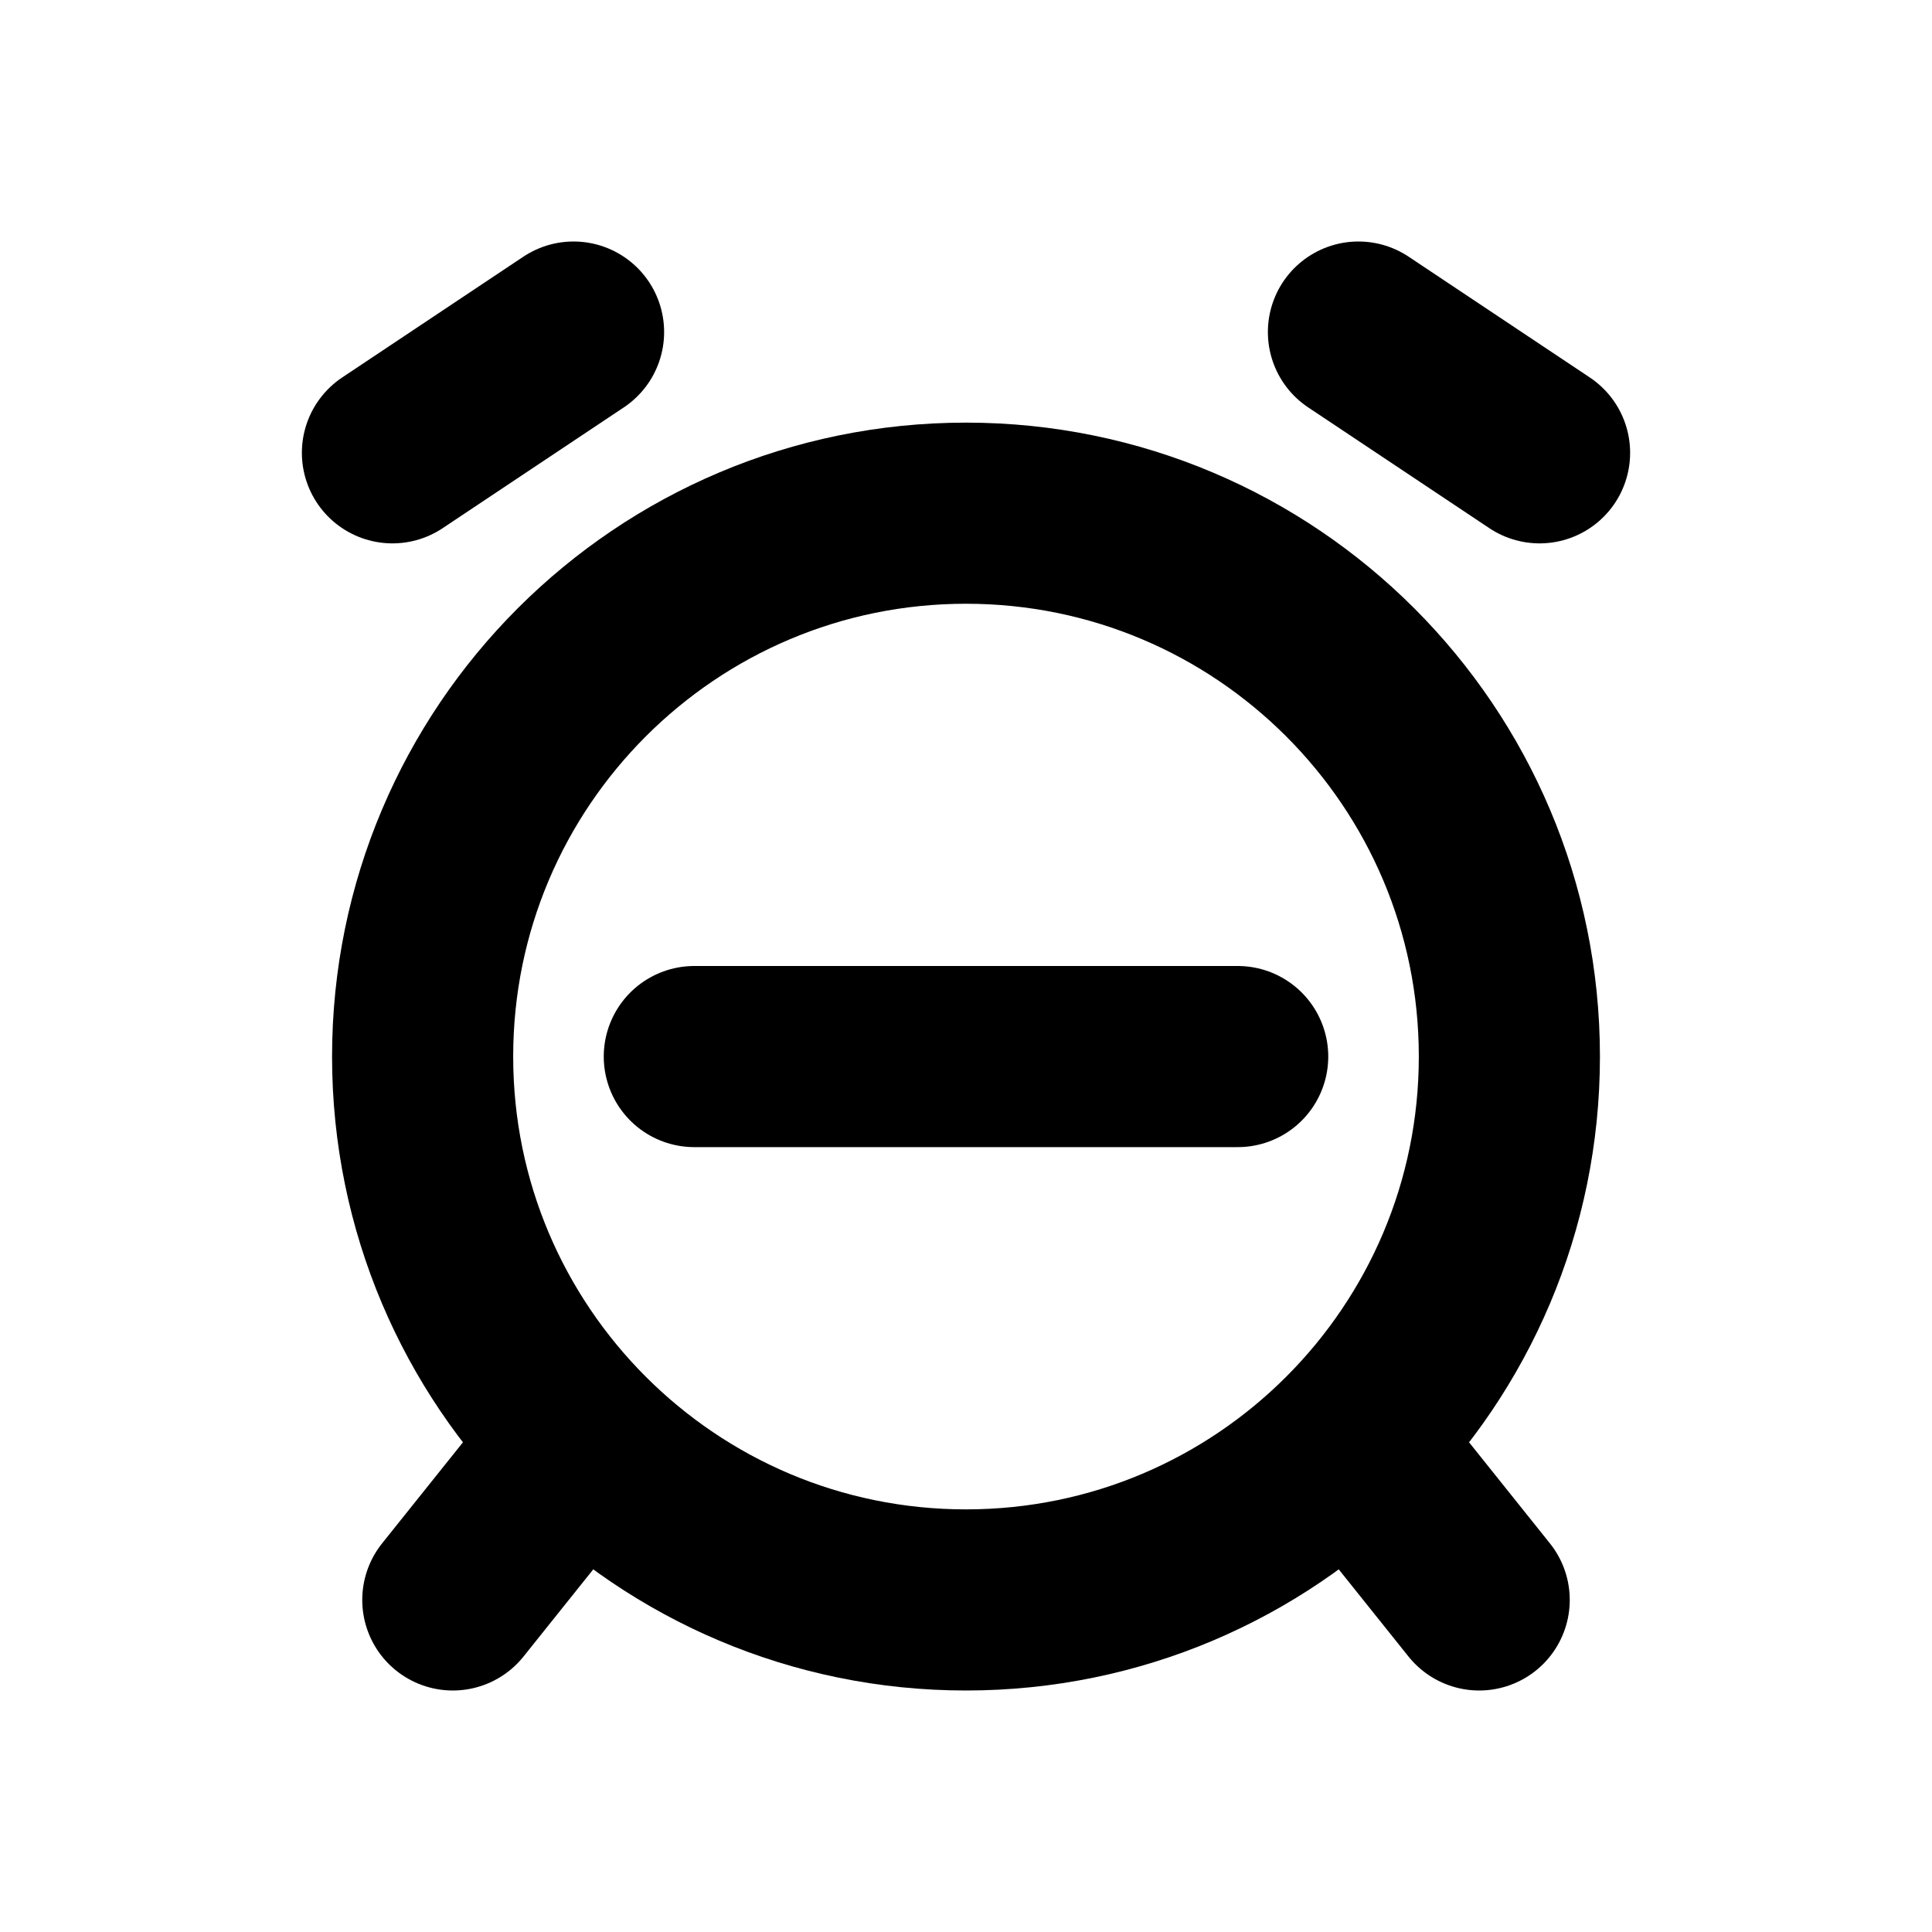
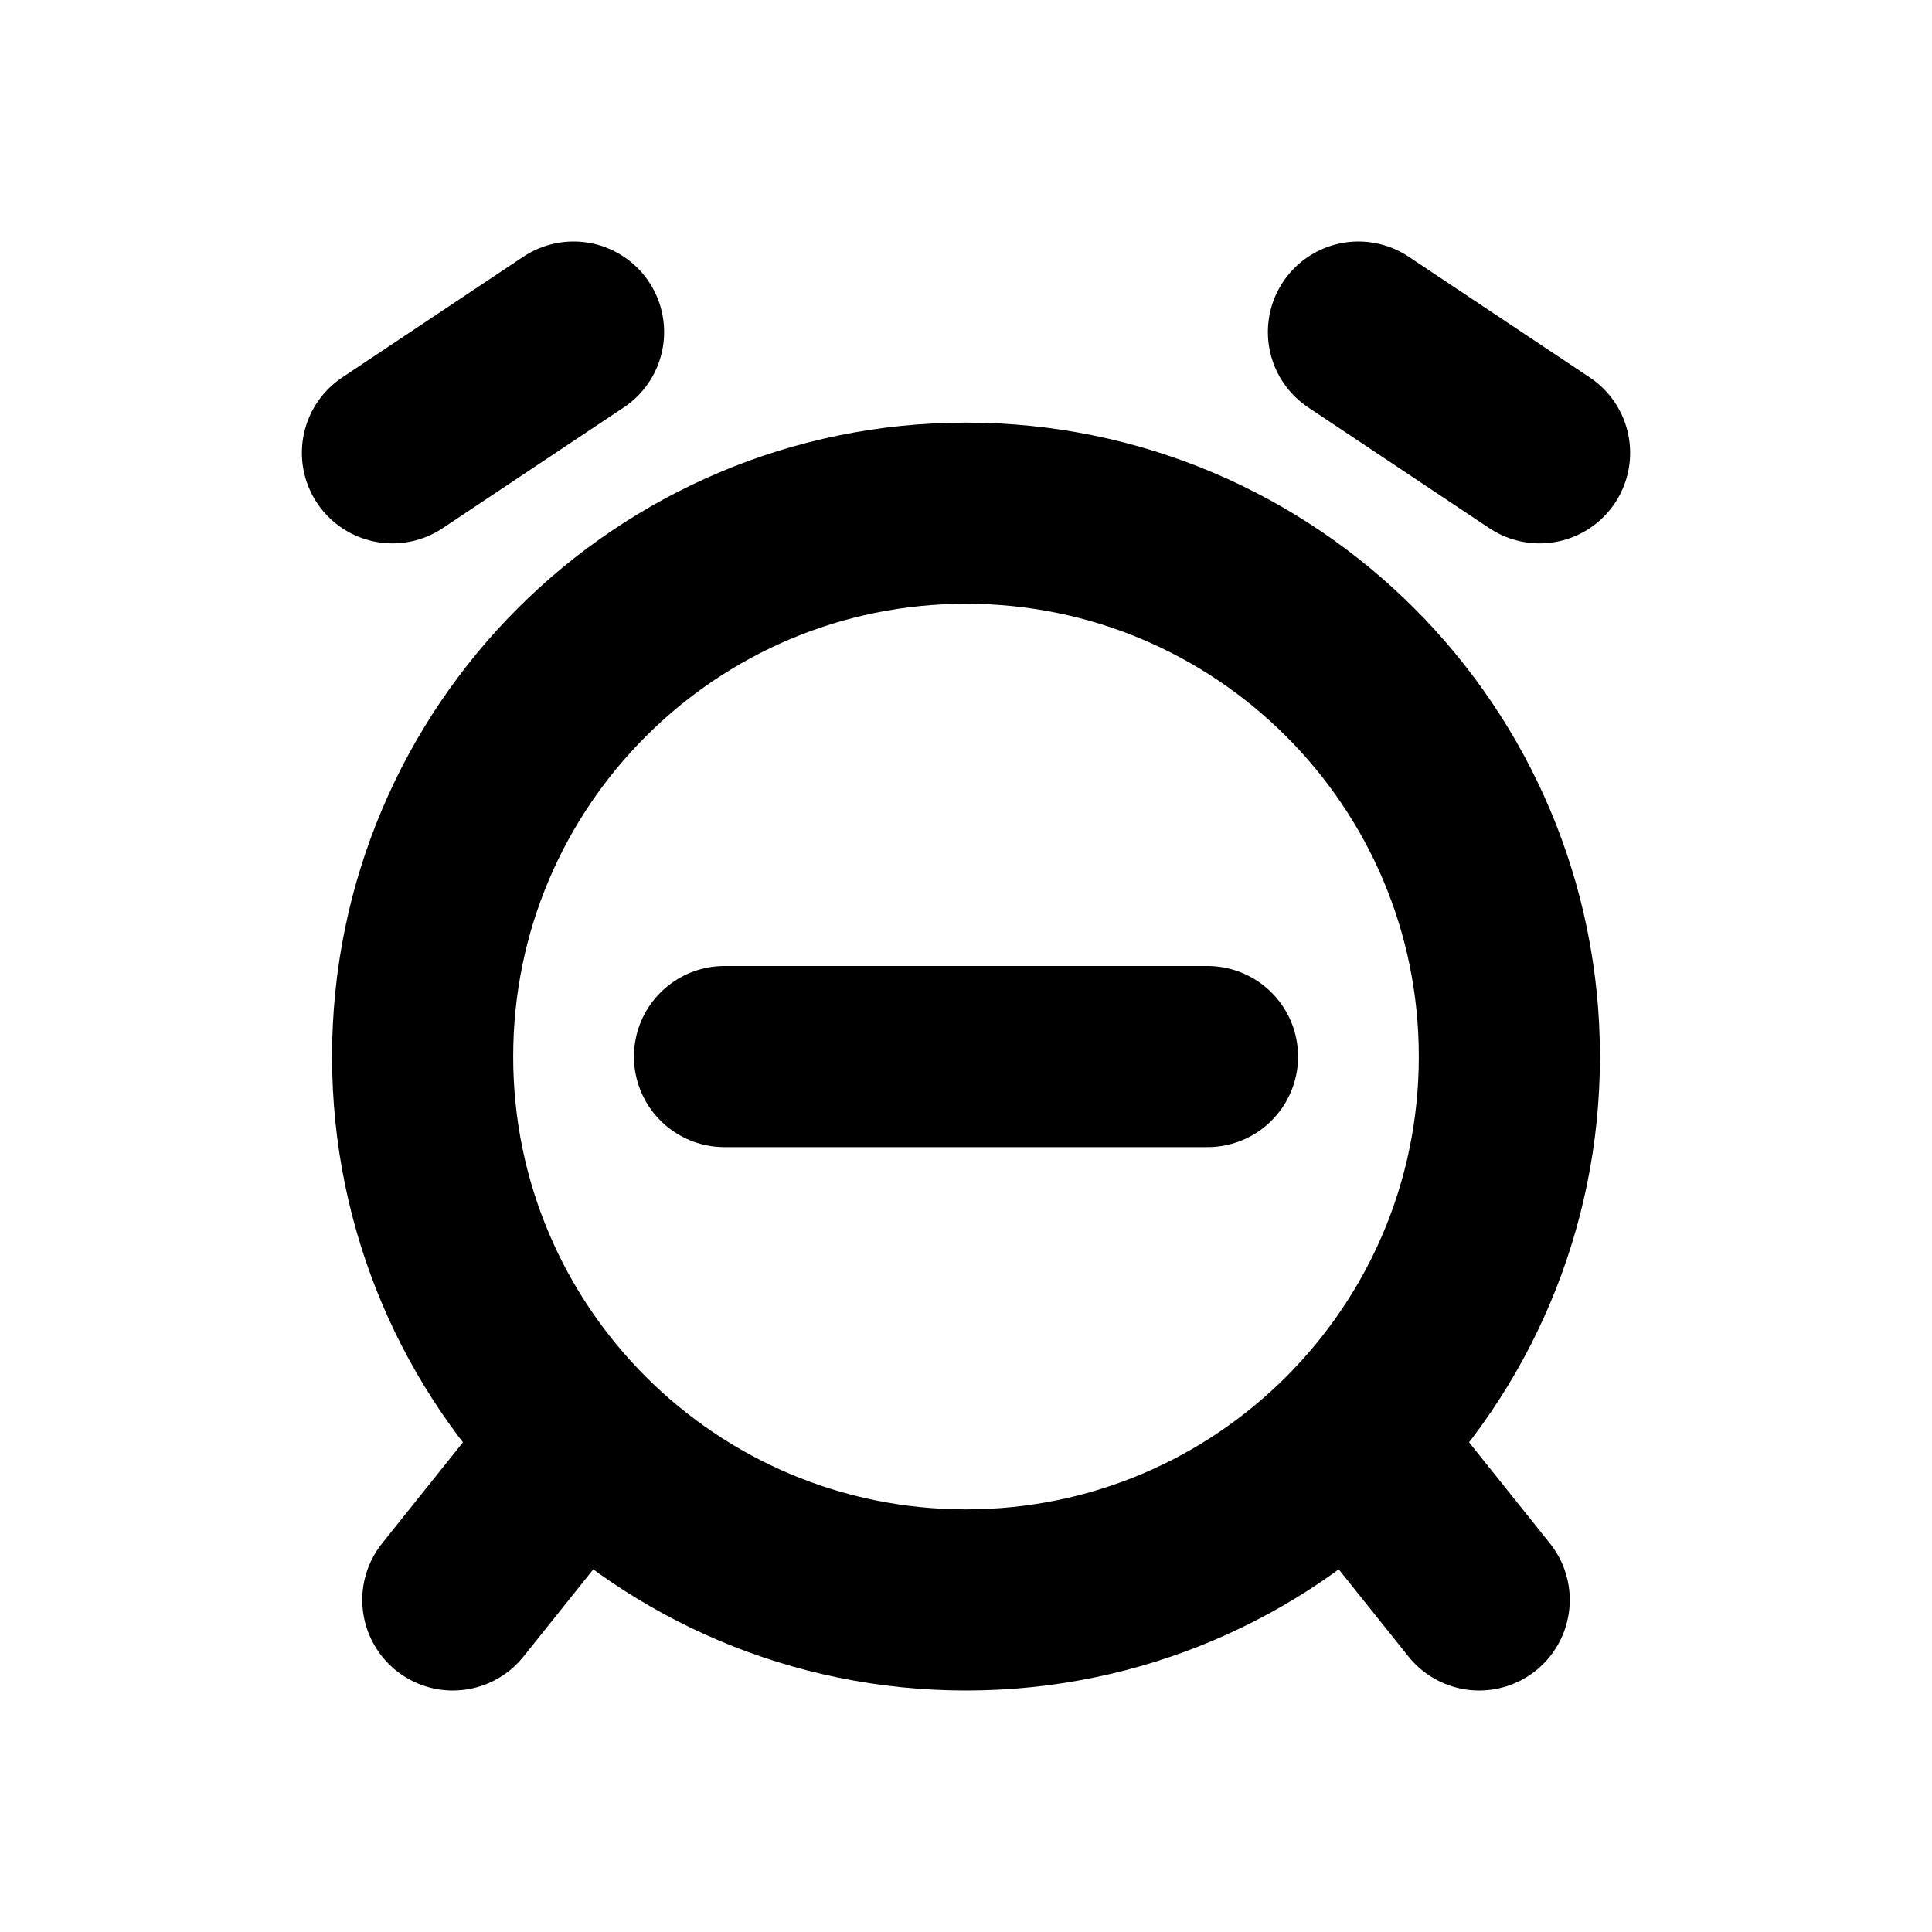
<svg xmlns="http://www.w3.org/2000/svg" width="16" height="16" viewBox="0 0 16 16" fill="none" stroke="currentColor" stroke-width="1.5" stroke-linecap="round" stroke-linejoin="round" aria-hidden="true" focusable="false">
  <circle cx="8" cy="8.75" r="4.5" />
  <path d="M3.25 3.75L4.75 2.75M11.25 2.75L12.75 3.75M4.75 12L3.75 13.25M11.25 12L12.25 13.25" />
-   <path d="M5.75 8.75H10.25" />
+   <path d="M6 8.75H10" />
</svg>
